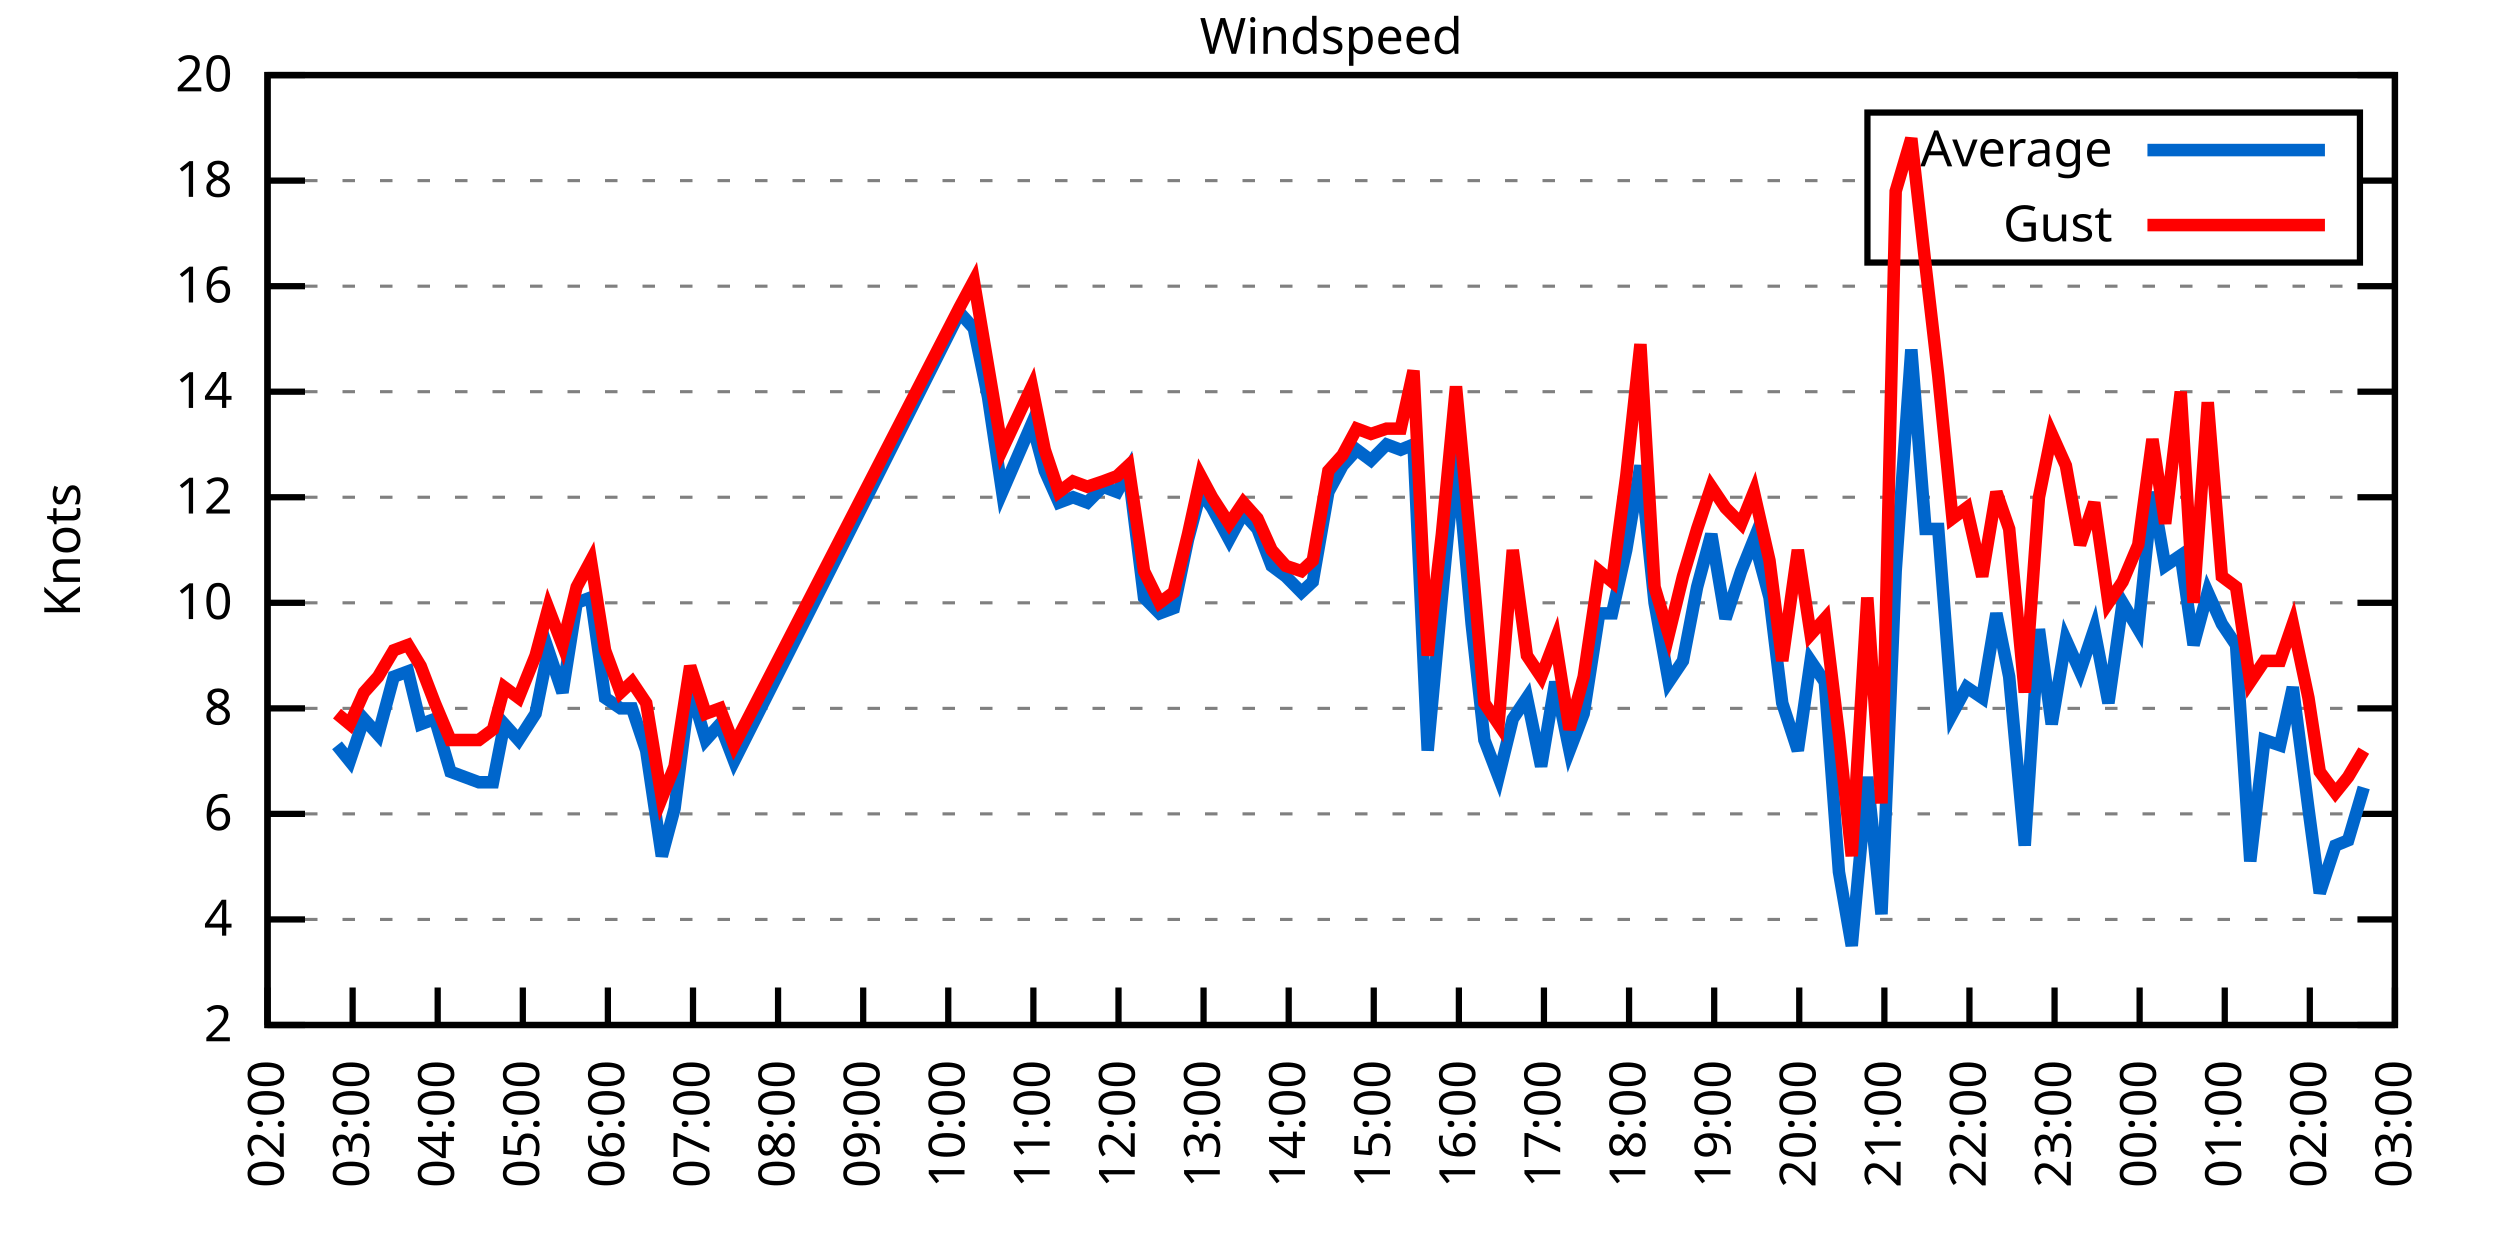
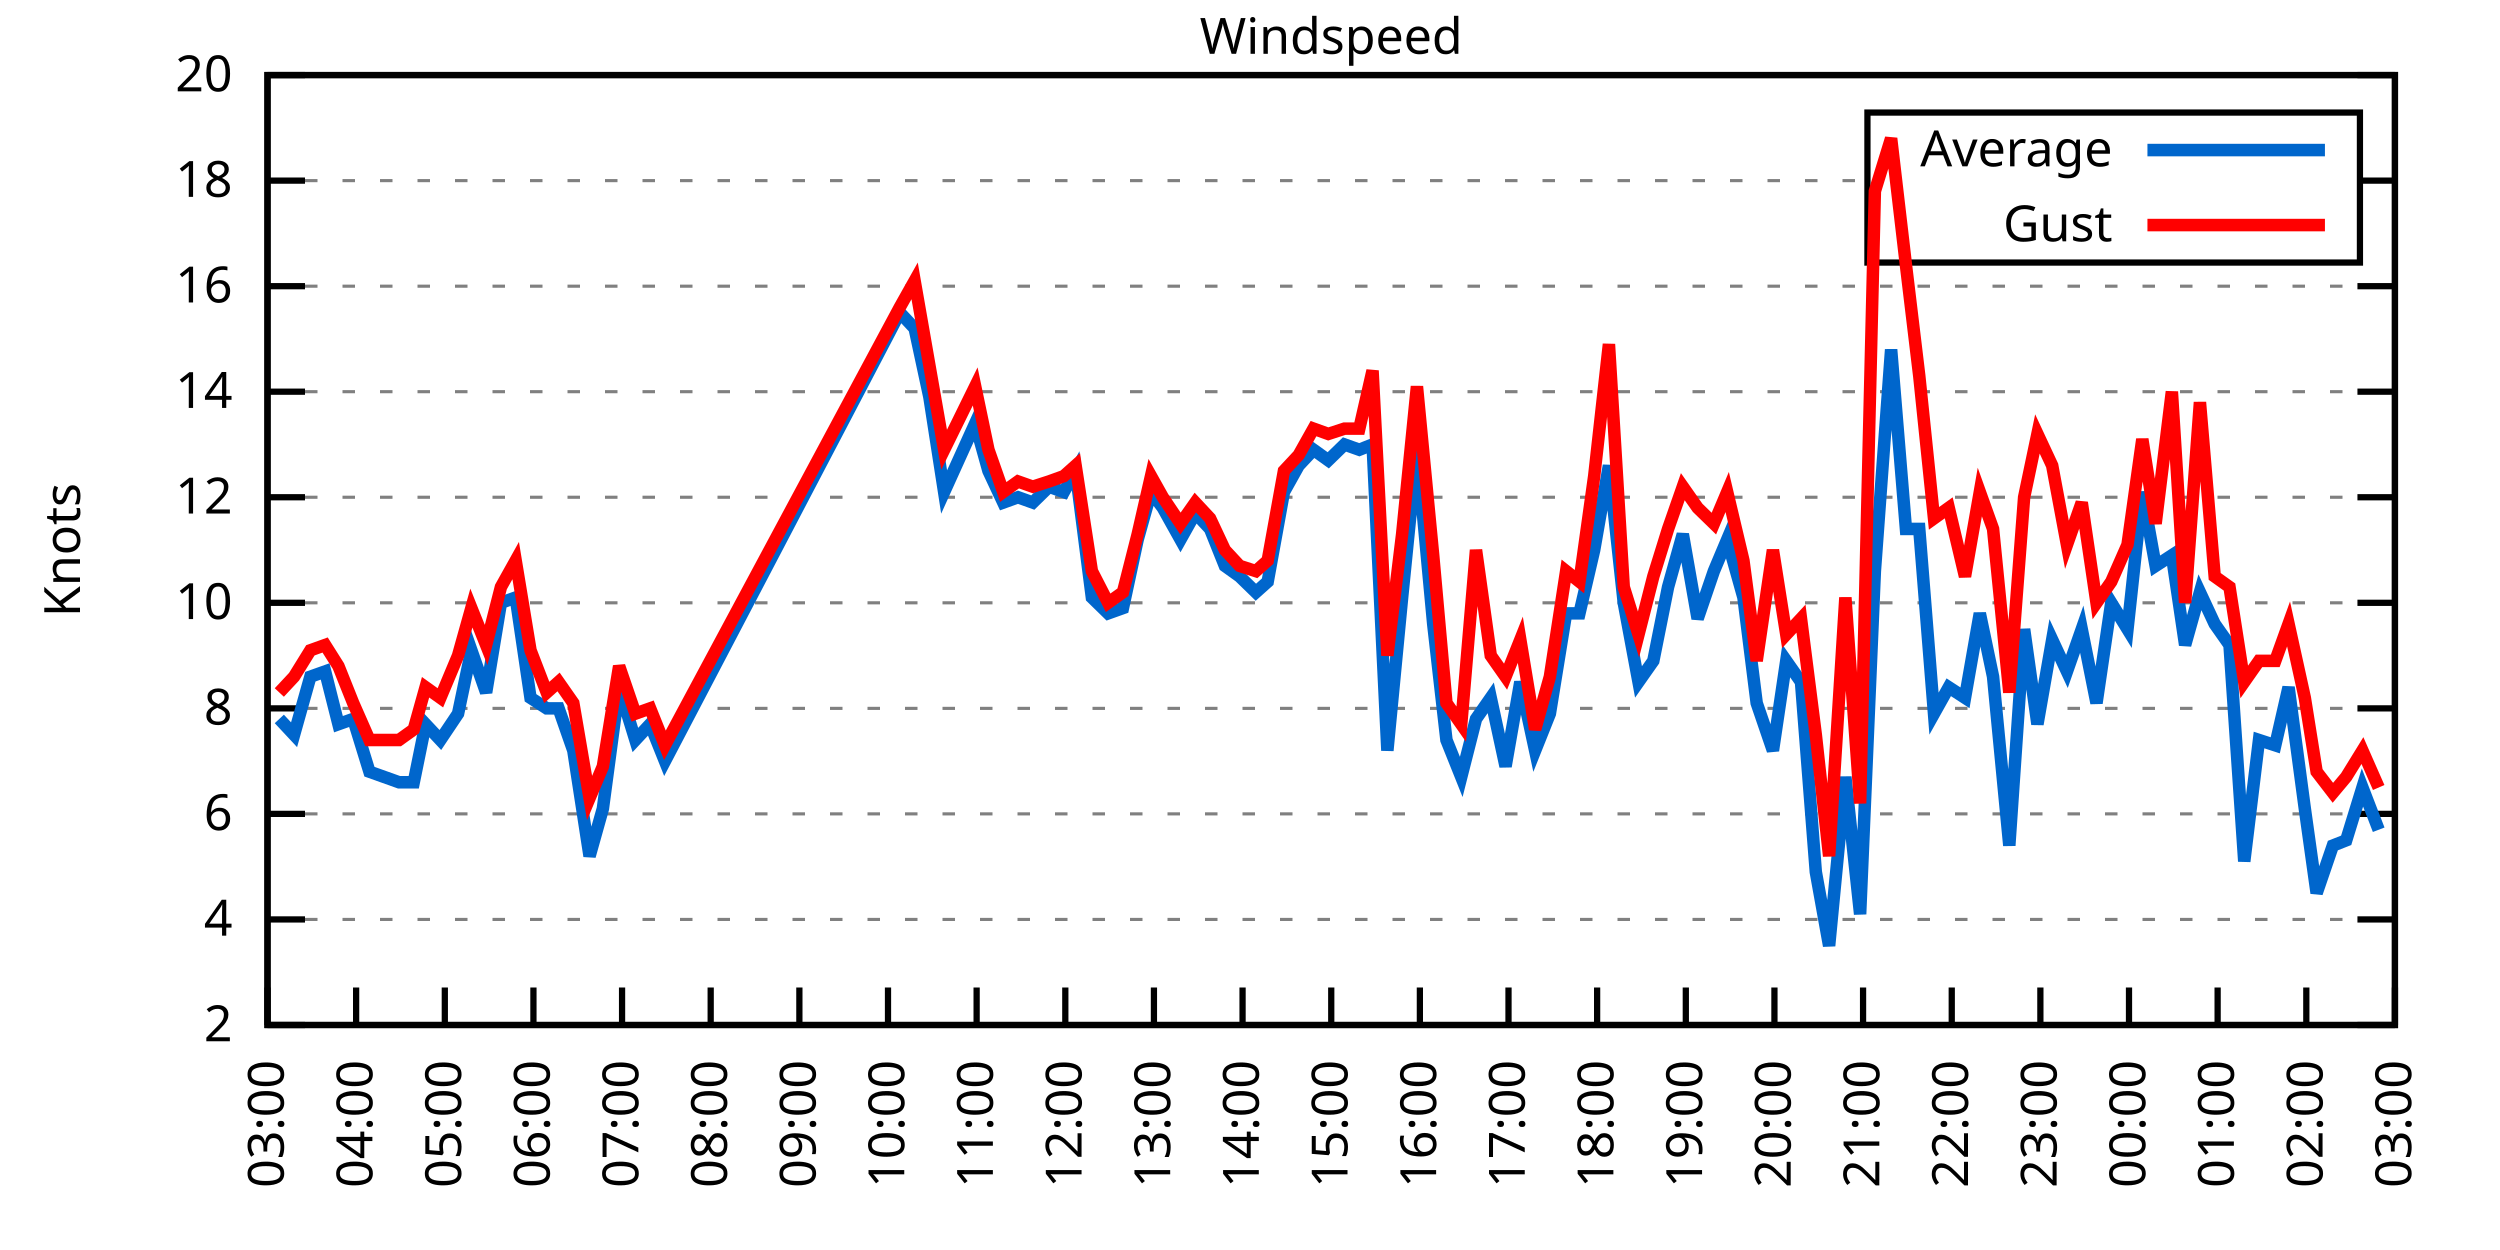
<svg xmlns="http://www.w3.org/2000/svg" xmlns:xlink="http://www.w3.org/1999/xlink" width="400" height="200" viewBox="0 0 400 200">
  <g id="gnuplot_canvas">
    <rect x="0" y="0" width="400" height="200" fill="none" />
    <defs>
      <circle id="gpDot" r="0.5" stroke-width="0.5" stroke="currentColor" />
      <path id="gpPt0" stroke-width="0.333" stroke="currentColor" d="M-1,0 h2 M0,-1 v2" />
      <path id="gpPt1" stroke-width="0.333" stroke="currentColor" d="M-1,-1 L1,1 M1,-1 L-1,1" />
      <path id="gpPt2" stroke-width="0.333" stroke="currentColor" d="M-1,0 L1,0 M0,-1 L0,1 M-1,-1 L1,1 M-1,1 L1,-1" />
      <rect id="gpPt3" stroke-width="0.333" stroke="currentColor" x="-1" y="-1" width="2" height="2" />
      <rect id="gpPt4" stroke-width="0.333" stroke="currentColor" fill="currentColor" x="-1" y="-1" width="2" height="2" />
      <circle id="gpPt5" stroke-width="0.333" stroke="currentColor" cx="0" cy="0" r="1" />
      <use xlink:href="#gpPt5" id="gpPt6" fill="currentColor" stroke="none" />
      <path id="gpPt7" stroke-width="0.333" stroke="currentColor" d="M0,-1.33 L-1.33,0.67 L1.33,0.67 z" />
      <use xlink:href="#gpPt7" id="gpPt8" fill="currentColor" stroke="none" />
      <use xlink:href="#gpPt7" id="gpPt9" stroke="currentColor" transform="rotate(180)" />
      <use xlink:href="#gpPt9" id="gpPt10" fill="currentColor" stroke="none" />
      <use xlink:href="#gpPt3" id="gpPt11" stroke="currentColor" transform="rotate(45)" />
      <use xlink:href="#gpPt11" id="gpPt12" fill="currentColor" stroke="none" />
      <path id="gpPt13" stroke-width="0.333" stroke="currentColor" d="M0,1.330 L1.265,0.411 L0.782,-1.067 L-0.782,-1.076 L-1.265,0.411 z" />
      <use xlink:href="#gpPt13" id="gpPt14" fill="currentColor" stroke="none" />
      <filter id="textbox" filterUnits="objectBoundingBox" x="0" y="0" height="1" width="1">
        <feFlood flood-color="white" flood-opacity="1" result="bgnd" />
        <feComposite in="SourceGraphic" in2="bgnd" operator="atop" />
      </filter>
      <filter id="greybox" filterUnits="objectBoundingBox" x="0" y="0" height="1" width="1">
        <feFlood flood-color="lightgrey" flood-opacity="1" result="grey" />
        <feComposite in="SourceGraphic" in2="grey" operator="atop" />
      </filter>
    </defs>
    <g fill="none" color="white" stroke="currentColor" stroke-width="1.00" stroke-linecap="butt" stroke-linejoin="miter">
</g>
    <g fill="none" color="black" stroke="currentColor" stroke-width="1.00" stroke-linecap="butt" stroke-linejoin="miter">
      <g stroke="none" shape-rendering="crispEdges">
        <polygon fill="rgb(255, 255, 255)" points="42.80,164.00 383.18,164.00 383.18,12.02 42.80,12.02 " />
      </g>
    </g>
    <g fill="none" color="black" stroke="currentColor" stroke-width="1.00" stroke-linecap="butt" stroke-linejoin="miter">
</g>
    <g fill="none" color="black" stroke="black" stroke-width="0.50" stroke-linecap="butt" stroke-linejoin="miter">
</g>
    <g fill="none" color="gray" stroke="currentColor" stroke-width="0.50" stroke-linecap="butt" stroke-linejoin="miter">
      <path stroke="gray" stroke-dasharray="2,4" class="gridline" d="M42.80,164.00 L383.19,164.00  " />
    </g>
    <g fill="none" color="gray" stroke="gray" stroke-width="1.00" stroke-linecap="butt" stroke-linejoin="miter">
</g>
    <g fill="none" color="black" stroke="currentColor" stroke-width="1.00" stroke-linecap="butt" stroke-linejoin="miter">
      <path stroke="black" d="M42.80,164.00 L48.80,164.00 M383.19,164.00 L377.19,164.00  " />
      <g transform="translate(37.20,166.60)" stroke="none" fill="black" font-family="Sans" font-size="8.00" text-anchor="end">
        <text>
          <tspan font-family="Sans"> 2</tspan>
        </text>
      </g>
    </g>
    <g fill="none" color="black" stroke="currentColor" stroke-width="1.00" stroke-linecap="butt" stroke-linejoin="miter">
</g>
    <g fill="none" color="black" stroke="black" stroke-width="0.50" stroke-linecap="butt" stroke-linejoin="miter">
</g>
    <g fill="none" color="gray" stroke="currentColor" stroke-width="0.50" stroke-linecap="butt" stroke-linejoin="miter">
      <path stroke="gray" stroke-dasharray="2,4" class="gridline" d="M42.80,147.11 L383.19,147.11  " />
    </g>
    <g fill="none" color="gray" stroke="gray" stroke-width="1.00" stroke-linecap="butt" stroke-linejoin="miter">
</g>
    <g fill="none" color="black" stroke="currentColor" stroke-width="1.00" stroke-linecap="butt" stroke-linejoin="miter">
      <path stroke="black" d="M42.80,147.11 L48.80,147.11 M383.19,147.11 L377.19,147.11  " />
      <g transform="translate(37.20,149.71)" stroke="none" fill="black" font-family="Sans" font-size="8.00" text-anchor="end">
        <text>
          <tspan font-family="Sans"> 4</tspan>
        </text>
      </g>
    </g>
    <g fill="none" color="black" stroke="currentColor" stroke-width="1.00" stroke-linecap="butt" stroke-linejoin="miter">
</g>
    <g fill="none" color="black" stroke="black" stroke-width="0.50" stroke-linecap="butt" stroke-linejoin="miter">
</g>
    <g fill="none" color="gray" stroke="currentColor" stroke-width="0.50" stroke-linecap="butt" stroke-linejoin="miter">
      <path stroke="gray" stroke-dasharray="2,4" class="gridline" d="M42.80,130.22 L383.19,130.22  " />
    </g>
    <g fill="none" color="gray" stroke="gray" stroke-width="1.00" stroke-linecap="butt" stroke-linejoin="miter">
</g>
    <g fill="none" color="black" stroke="currentColor" stroke-width="1.00" stroke-linecap="butt" stroke-linejoin="miter">
      <path stroke="black" d="M42.80,130.22 L48.80,130.22 M383.19,130.22 L377.19,130.22  " />
      <g transform="translate(37.20,132.82)" stroke="none" fill="black" font-family="Sans" font-size="8.00" text-anchor="end">
        <text>
          <tspan font-family="Sans"> 6</tspan>
        </text>
      </g>
    </g>
    <g fill="none" color="black" stroke="currentColor" stroke-width="1.00" stroke-linecap="butt" stroke-linejoin="miter">
</g>
    <g fill="none" color="black" stroke="black" stroke-width="0.50" stroke-linecap="butt" stroke-linejoin="miter">
</g>
    <g fill="none" color="gray" stroke="currentColor" stroke-width="0.50" stroke-linecap="butt" stroke-linejoin="miter">
      <path stroke="gray" stroke-dasharray="2,4" class="gridline" d="M42.80,113.34 L383.19,113.34  " />
    </g>
    <g fill="none" color="gray" stroke="gray" stroke-width="1.00" stroke-linecap="butt" stroke-linejoin="miter">
</g>
    <g fill="none" color="black" stroke="currentColor" stroke-width="1.00" stroke-linecap="butt" stroke-linejoin="miter">
      <path stroke="black" d="M42.80,113.34 L48.80,113.34 M383.19,113.34 L377.19,113.34  " />
      <g transform="translate(37.20,115.94)" stroke="none" fill="black" font-family="Sans" font-size="8.00" text-anchor="end">
        <text>
          <tspan font-family="Sans"> 8</tspan>
        </text>
      </g>
    </g>
    <g fill="none" color="black" stroke="currentColor" stroke-width="1.00" stroke-linecap="butt" stroke-linejoin="miter">
</g>
    <g fill="none" color="black" stroke="black" stroke-width="0.50" stroke-linecap="butt" stroke-linejoin="miter">
</g>
    <g fill="none" color="gray" stroke="currentColor" stroke-width="0.50" stroke-linecap="butt" stroke-linejoin="miter">
      <path stroke="gray" stroke-dasharray="2,4" class="gridline" d="M42.80,96.45 L383.19,96.45  " />
    </g>
    <g fill="none" color="gray" stroke="gray" stroke-width="1.00" stroke-linecap="butt" stroke-linejoin="miter">
</g>
    <g fill="none" color="black" stroke="currentColor" stroke-width="1.00" stroke-linecap="butt" stroke-linejoin="miter">
      <path stroke="black" d="M42.80,96.45 L48.80,96.45 M383.19,96.45 L377.19,96.45  " />
      <g transform="translate(37.20,99.05)" stroke="none" fill="black" font-family="Sans" font-size="8.00" text-anchor="end">
        <text>
          <tspan font-family="Sans"> 10</tspan>
        </text>
      </g>
    </g>
    <g fill="none" color="black" stroke="currentColor" stroke-width="1.00" stroke-linecap="butt" stroke-linejoin="miter">
</g>
    <g fill="none" color="black" stroke="black" stroke-width="0.50" stroke-linecap="butt" stroke-linejoin="miter">
</g>
    <g fill="none" color="gray" stroke="currentColor" stroke-width="0.50" stroke-linecap="butt" stroke-linejoin="miter">
      <path stroke="gray" stroke-dasharray="2,4" class="gridline" d="M42.80,79.56 L383.19,79.56  " />
    </g>
    <g fill="none" color="gray" stroke="gray" stroke-width="1.00" stroke-linecap="butt" stroke-linejoin="miter">
</g>
    <g fill="none" color="black" stroke="currentColor" stroke-width="1.00" stroke-linecap="butt" stroke-linejoin="miter">
      <path stroke="black" d="M42.80,79.56 L48.80,79.56 M383.19,79.56 L377.19,79.56  " />
      <g transform="translate(37.20,82.16)" stroke="none" fill="black" font-family="Sans" font-size="8.00" text-anchor="end">
        <text>
          <tspan font-family="Sans"> 12</tspan>
        </text>
      </g>
    </g>
    <g fill="none" color="black" stroke="currentColor" stroke-width="1.00" stroke-linecap="butt" stroke-linejoin="miter">
</g>
    <g fill="none" color="black" stroke="black" stroke-width="0.50" stroke-linecap="butt" stroke-linejoin="miter">
</g>
    <g fill="none" color="gray" stroke="currentColor" stroke-width="0.50" stroke-linecap="butt" stroke-linejoin="miter">
      <path stroke="gray" stroke-dasharray="2,4" class="gridline" d="M42.80,62.67 L383.19,62.67  " />
    </g>
    <g fill="none" color="gray" stroke="gray" stroke-width="1.00" stroke-linecap="butt" stroke-linejoin="miter">
</g>
    <g fill="none" color="black" stroke="currentColor" stroke-width="1.00" stroke-linecap="butt" stroke-linejoin="miter">
      <path stroke="black" d="M42.80,62.67 L48.80,62.67 M383.19,62.67 L377.19,62.67  " />
      <g transform="translate(37.20,65.27)" stroke="none" fill="black" font-family="Sans" font-size="8.00" text-anchor="end">
        <text>
          <tspan font-family="Sans"> 14</tspan>
        </text>
      </g>
    </g>
    <g fill="none" color="black" stroke="currentColor" stroke-width="1.00" stroke-linecap="butt" stroke-linejoin="miter">
</g>
    <g fill="none" color="black" stroke="black" stroke-width="0.50" stroke-linecap="butt" stroke-linejoin="miter">
</g>
    <g fill="none" color="gray" stroke="currentColor" stroke-width="0.50" stroke-linecap="butt" stroke-linejoin="miter">
      <path stroke="gray" stroke-dasharray="2,4" class="gridline" d="M42.80,45.79 L383.19,45.79  " />
    </g>
    <g fill="none" color="gray" stroke="gray" stroke-width="1.00" stroke-linecap="butt" stroke-linejoin="miter">
</g>
    <g fill="none" color="black" stroke="currentColor" stroke-width="1.00" stroke-linecap="butt" stroke-linejoin="miter">
      <path stroke="black" d="M42.80,45.79 L48.80,45.79 M383.19,45.79 L377.19,45.79  " />
      <g transform="translate(37.20,48.39)" stroke="none" fill="black" font-family="Sans" font-size="8.00" text-anchor="end">
        <text>
          <tspan font-family="Sans"> 16</tspan>
        </text>
      </g>
    </g>
    <g fill="none" color="black" stroke="currentColor" stroke-width="1.00" stroke-linecap="butt" stroke-linejoin="miter">
</g>
    <g fill="none" color="black" stroke="black" stroke-width="0.50" stroke-linecap="butt" stroke-linejoin="miter">
</g>
    <g fill="none" color="gray" stroke="currentColor" stroke-width="0.50" stroke-linecap="butt" stroke-linejoin="miter">
      <path stroke="gray" stroke-dasharray="2,4" class="gridline" d="M42.80,28.90 L298.79,28.90 M377.59,28.90 L383.19,28.90  " />
    </g>
    <g fill="none" color="gray" stroke="gray" stroke-width="1.00" stroke-linecap="butt" stroke-linejoin="miter">
</g>
    <g fill="none" color="black" stroke="currentColor" stroke-width="1.00" stroke-linecap="butt" stroke-linejoin="miter">
      <path stroke="black" d="M42.80,28.90 L48.80,28.90 M383.19,28.90 L377.19,28.90  " />
      <g transform="translate(37.20,31.50)" stroke="none" fill="black" font-family="Sans" font-size="8.00" text-anchor="end">
        <text>
          <tspan font-family="Sans"> 18</tspan>
        </text>
      </g>
    </g>
    <g fill="none" color="black" stroke="currentColor" stroke-width="1.00" stroke-linecap="butt" stroke-linejoin="miter">
</g>
    <g fill="none" color="black" stroke="black" stroke-width="0.50" stroke-linecap="butt" stroke-linejoin="miter">
</g>
    <g fill="none" color="gray" stroke="currentColor" stroke-width="0.50" stroke-linecap="butt" stroke-linejoin="miter">
      <path stroke="gray" stroke-dasharray="2,4" class="gridline" d="M42.80,12.01 L383.19,12.01  " />
    </g>
    <g fill="none" color="gray" stroke="gray" stroke-width="1.00" stroke-linecap="butt" stroke-linejoin="miter">
</g>
    <g fill="none" color="black" stroke="currentColor" stroke-width="1.00" stroke-linecap="butt" stroke-linejoin="miter">
      <path stroke="black" d="M42.80,12.01 L48.80,12.01 M383.19,12.01 L377.19,12.01  " />
      <g transform="translate(37.20,14.61)" stroke="none" fill="black" font-family="Sans" font-size="8.00" text-anchor="end">
        <text>
          <tspan font-family="Sans"> 20</tspan>
        </text>
      </g>
    </g>
    <g fill="none" color="black" stroke="currentColor" stroke-width="1.00" stroke-linecap="butt" stroke-linejoin="miter">
      <path stroke="black" d="M42.80,164.00 L42.80,158.00  " />
      <g transform="translate(45.40,169.60) rotate(270.00)" stroke="none" fill="black" font-family="Sans" font-size="8.00" text-anchor="end">
        <text>
-           <tspan font-family="Sans">02:00</tspan>
-         </text>
-       </g>
-     </g>
-     <g fill="none" color="black" stroke="currentColor" stroke-width="1.00" stroke-linecap="butt" stroke-linejoin="miter">
-       <path stroke="black" d="M56.42,164.00 L56.42,158.00  " />
-       <g transform="translate(59.02,169.60) rotate(270.00)" stroke="none" fill="black" font-family="Sans" font-size="8.00" text-anchor="end">
-         <text>
          <tspan font-family="Sans">03:00</tspan>
        </text>
      </g>
    </g>
    <g fill="none" color="black" stroke="currentColor" stroke-width="1.00" stroke-linecap="butt" stroke-linejoin="miter">
-       <path stroke="black" d="M70.03,164.00 L70.03,158.00  " />
-       <g transform="translate(72.63,169.60) rotate(270.00)" stroke="none" fill="black" font-family="Sans" font-size="8.00" text-anchor="end">
+       <path stroke="black" d="M56.98,164.00 L56.98,158.00  " />
+       <g transform="translate(59.58,169.60) rotate(270.00)" stroke="none" fill="black" font-family="Sans" font-size="8.00" text-anchor="end">
        <text>
          <tspan font-family="Sans">04:00</tspan>
        </text>
      </g>
    </g>
    <g fill="none" color="black" stroke="currentColor" stroke-width="1.00" stroke-linecap="butt" stroke-linejoin="miter">
-       <path stroke="black" d="M83.65,164.00 L83.65,158.00  " />
-       <g transform="translate(86.25,169.60) rotate(270.00)" stroke="none" fill="black" font-family="Sans" font-size="8.00" text-anchor="end">
+       <path stroke="black" d="M71.17,164.00 L71.17,158.00  " />
+       <g transform="translate(73.77,169.60) rotate(270.00)" stroke="none" fill="black" font-family="Sans" font-size="8.00" text-anchor="end">
        <text>
          <tspan font-family="Sans">05:00</tspan>
        </text>
      </g>
    </g>
    <g fill="none" color="black" stroke="currentColor" stroke-width="1.00" stroke-linecap="butt" stroke-linejoin="miter">
-       <path stroke="black" d="M97.26,164.00 L97.26,158.00  " />
-       <g transform="translate(99.86,169.60) rotate(270.00)" stroke="none" fill="black" font-family="Sans" font-size="8.00" text-anchor="end">
+       <path stroke="black" d="M85.35,164.00 L85.35,158.00  " />
+       <g transform="translate(87.95,169.60) rotate(270.00)" stroke="none" fill="black" font-family="Sans" font-size="8.00" text-anchor="end">
        <text>
          <tspan font-family="Sans">06:00</tspan>
        </text>
      </g>
    </g>
    <g fill="none" color="black" stroke="currentColor" stroke-width="1.00" stroke-linecap="butt" stroke-linejoin="miter">
-       <path stroke="black" d="M110.88,164.00 L110.88,158.00  " />
-       <g transform="translate(113.48,169.60) rotate(270.00)" stroke="none" fill="black" font-family="Sans" font-size="8.00" text-anchor="end">
+       <path stroke="black" d="M99.53,164.00 L99.53,158.00  " />
+       <g transform="translate(102.13,169.60) rotate(270.00)" stroke="none" fill="black" font-family="Sans" font-size="8.00" text-anchor="end">
        <text>
          <tspan font-family="Sans">07:00</tspan>
        </text>
      </g>
    </g>
    <g fill="none" color="black" stroke="currentColor" stroke-width="1.00" stroke-linecap="butt" stroke-linejoin="miter">
-       <path stroke="black" d="M124.49,164.00 L124.49,158.00  " />
-       <g transform="translate(127.09,169.60) rotate(270.00)" stroke="none" fill="black" font-family="Sans" font-size="8.00" text-anchor="end">
+       <path stroke="black" d="M113.71,164.00 L113.71,158.00  " />
+       <g transform="translate(116.31,169.60) rotate(270.00)" stroke="none" fill="black" font-family="Sans" font-size="8.00" text-anchor="end">
        <text>
          <tspan font-family="Sans">08:00</tspan>
        </text>
      </g>
    </g>
    <g fill="none" color="black" stroke="currentColor" stroke-width="1.00" stroke-linecap="butt" stroke-linejoin="miter">
-       <path stroke="black" d="M138.11,164.00 L138.11,158.00  " />
-       <g transform="translate(140.71,169.60) rotate(270.00)" stroke="none" fill="black" font-family="Sans" font-size="8.00" text-anchor="end">
+       <path stroke="black" d="M127.90,164.00 L127.90,158.00  " />
+       <g transform="translate(130.50,169.60) rotate(270.00)" stroke="none" fill="black" font-family="Sans" font-size="8.00" text-anchor="end">
        <text>
          <tspan font-family="Sans">09:00</tspan>
        </text>
      </g>
    </g>
    <g fill="none" color="black" stroke="currentColor" stroke-width="1.00" stroke-linecap="butt" stroke-linejoin="miter">
-       <path stroke="black" d="M151.72,164.00 L151.72,158.00  " />
-       <g transform="translate(154.32,169.60) rotate(270.00)" stroke="none" fill="black" font-family="Sans" font-size="8.00" text-anchor="end">
+       <path stroke="black" d="M142.08,164.00 L142.08,158.00  " />
+       <g transform="translate(144.68,169.60) rotate(270.00)" stroke="none" fill="black" font-family="Sans" font-size="8.00" text-anchor="end">
        <text>
          <tspan font-family="Sans">10:00</tspan>
        </text>
      </g>
    </g>
    <g fill="none" color="black" stroke="currentColor" stroke-width="1.00" stroke-linecap="butt" stroke-linejoin="miter">
-       <path stroke="black" d="M165.34,164.00 L165.34,158.00  " />
-       <g transform="translate(167.94,169.60) rotate(270.00)" stroke="none" fill="black" font-family="Sans" font-size="8.00" text-anchor="end">
+       <path stroke="black" d="M156.26,164.00 L156.26,158.00  " />
+       <g transform="translate(158.86,169.60) rotate(270.00)" stroke="none" fill="black" font-family="Sans" font-size="8.00" text-anchor="end">
        <text>
          <tspan font-family="Sans">11:00</tspan>
        </text>
      </g>
    </g>
    <g fill="none" color="black" stroke="currentColor" stroke-width="1.00" stroke-linecap="butt" stroke-linejoin="miter">
-       <path stroke="black" d="M178.96,164.00 L178.96,158.00  " />
-       <g transform="translate(181.56,169.60) rotate(270.00)" stroke="none" fill="black" font-family="Sans" font-size="8.00" text-anchor="end">
+       <path stroke="black" d="M170.45,164.00 L170.45,158.00  " />
+       <g transform="translate(173.05,169.60) rotate(270.00)" stroke="none" fill="black" font-family="Sans" font-size="8.00" text-anchor="end">
        <text>
          <tspan font-family="Sans">12:00</tspan>
        </text>
      </g>
    </g>
    <g fill="none" color="black" stroke="currentColor" stroke-width="1.00" stroke-linecap="butt" stroke-linejoin="miter">
-       <path stroke="black" d="M192.57,164.00 L192.57,158.00  " />
-       <g transform="translate(195.17,169.60) rotate(270.00)" stroke="none" fill="black" font-family="Sans" font-size="8.00" text-anchor="end">
+       <path stroke="black" d="M184.63,164.00 L184.63,158.00  " />
+       <g transform="translate(187.23,169.60) rotate(270.00)" stroke="none" fill="black" font-family="Sans" font-size="8.00" text-anchor="end">
        <text>
          <tspan font-family="Sans">13:00</tspan>
        </text>
      </g>
    </g>
    <g fill="none" color="black" stroke="currentColor" stroke-width="1.00" stroke-linecap="butt" stroke-linejoin="miter">
-       <path stroke="black" d="M206.19,164.00 L206.19,158.00  " />
-       <g transform="translate(208.79,169.60) rotate(270.00)" stroke="none" fill="black" font-family="Sans" font-size="8.00" text-anchor="end">
+       <path stroke="black" d="M198.81,164.00 L198.81,158.00  " />
+       <g transform="translate(201.41,169.60) rotate(270.00)" stroke="none" fill="black" font-family="Sans" font-size="8.00" text-anchor="end">
        <text>
          <tspan font-family="Sans">14:00</tspan>
        </text>
      </g>
    </g>
    <g fill="none" color="black" stroke="currentColor" stroke-width="1.00" stroke-linecap="butt" stroke-linejoin="miter">
-       <path stroke="black" d="M219.80,164.00 L219.80,158.00  " />
-       <g transform="translate(222.40,169.60) rotate(270.00)" stroke="none" fill="black" font-family="Sans" font-size="8.00" text-anchor="end">
+       <path stroke="black" d="M213.00,164.00 L213.00,158.00  " />
+       <g transform="translate(215.60,169.60) rotate(270.00)" stroke="none" fill="black" font-family="Sans" font-size="8.00" text-anchor="end">
        <text>
          <tspan font-family="Sans">15:00</tspan>
        </text>
      </g>
    </g>
    <g fill="none" color="black" stroke="currentColor" stroke-width="1.00" stroke-linecap="butt" stroke-linejoin="miter">
-       <path stroke="black" d="M233.42,164.00 L233.42,158.00  " />
-       <g transform="translate(236.02,169.60) rotate(270.00)" stroke="none" fill="black" font-family="Sans" font-size="8.00" text-anchor="end">
+       <path stroke="black" d="M227.18,164.00 L227.18,158.00  " />
+       <g transform="translate(229.78,169.60) rotate(270.00)" stroke="none" fill="black" font-family="Sans" font-size="8.00" text-anchor="end">
        <text>
          <tspan font-family="Sans">16:00</tspan>
        </text>
      </g>
    </g>
    <g fill="none" color="black" stroke="currentColor" stroke-width="1.00" stroke-linecap="butt" stroke-linejoin="miter">
-       <path stroke="black" d="M247.03,164.00 L247.03,158.00  " />
-       <g transform="translate(249.63,169.60) rotate(270.00)" stroke="none" fill="black" font-family="Sans" font-size="8.00" text-anchor="end">
+       <path stroke="black" d="M241.36,164.00 L241.36,158.00  " />
+       <g transform="translate(243.96,169.60) rotate(270.00)" stroke="none" fill="black" font-family="Sans" font-size="8.00" text-anchor="end">
        <text>
          <tspan font-family="Sans">17:00</tspan>
        </text>
      </g>
    </g>
    <g fill="none" color="black" stroke="currentColor" stroke-width="1.00" stroke-linecap="butt" stroke-linejoin="miter">
-       <path stroke="black" d="M260.65,164.00 L260.65,158.00  " />
-       <g transform="translate(263.25,169.60) rotate(270.00)" stroke="none" fill="black" font-family="Sans" font-size="8.00" text-anchor="end">
+       <path stroke="black" d="M255.54,164.00 L255.54,158.00  " />
+       <g transform="translate(258.14,169.60) rotate(270.00)" stroke="none" fill="black" font-family="Sans" font-size="8.00" text-anchor="end">
        <text>
          <tspan font-family="Sans">18:00</tspan>
        </text>
      </g>
    </g>
    <g fill="none" color="black" stroke="currentColor" stroke-width="1.00" stroke-linecap="butt" stroke-linejoin="miter">
-       <path stroke="black" d="M274.27,164.00 L274.27,158.00  " />
-       <g transform="translate(276.87,169.60) rotate(270.00)" stroke="none" fill="black" font-family="Sans" font-size="8.00" text-anchor="end">
+       <path stroke="black" d="M269.73,164.00 L269.73,158.00  " />
+       <g transform="translate(272.33,169.60) rotate(270.00)" stroke="none" fill="black" font-family="Sans" font-size="8.00" text-anchor="end">
        <text>
          <tspan font-family="Sans">19:00</tspan>
        </text>
      </g>
    </g>
    <g fill="none" color="black" stroke="currentColor" stroke-width="1.00" stroke-linecap="butt" stroke-linejoin="miter">
-       <path stroke="black" d="M287.88,164.00 L287.88,158.00  " />
-       <g transform="translate(290.48,169.60) rotate(270.00)" stroke="none" fill="black" font-family="Sans" font-size="8.00" text-anchor="end">
+       <path stroke="black" d="M283.91,164.00 L283.91,158.00  " />
+       <g transform="translate(286.51,169.60) rotate(270.00)" stroke="none" fill="black" font-family="Sans" font-size="8.00" text-anchor="end">
        <text>
          <tspan font-family="Sans">20:00</tspan>
        </text>
      </g>
    </g>
    <g fill="none" color="black" stroke="currentColor" stroke-width="1.00" stroke-linecap="butt" stroke-linejoin="miter">
-       <path stroke="black" d="M301.50,164.00 L301.50,158.00  " />
-       <g transform="translate(304.10,169.60) rotate(270.00)" stroke="none" fill="black" font-family="Sans" font-size="8.00" text-anchor="end">
+       <path stroke="black" d="M298.09,164.00 L298.09,158.00  " />
+       <g transform="translate(300.69,169.60) rotate(270.00)" stroke="none" fill="black" font-family="Sans" font-size="8.00" text-anchor="end">
        <text>
          <tspan font-family="Sans">21:00</tspan>
        </text>
      </g>
    </g>
    <g fill="none" color="black" stroke="currentColor" stroke-width="1.00" stroke-linecap="butt" stroke-linejoin="miter">
-       <path stroke="black" d="M315.11,164.00 L315.11,158.00  " />
-       <g transform="translate(317.71,169.60) rotate(270.00)" stroke="none" fill="black" font-family="Sans" font-size="8.00" text-anchor="end">
+       <path stroke="black" d="M312.28,164.00 L312.28,158.00  " />
+       <g transform="translate(314.88,169.60) rotate(270.00)" stroke="none" fill="black" font-family="Sans" font-size="8.00" text-anchor="end">
        <text>
          <tspan font-family="Sans">22:00</tspan>
        </text>
      </g>
    </g>
    <g fill="none" color="black" stroke="currentColor" stroke-width="1.00" stroke-linecap="butt" stroke-linejoin="miter">
-       <path stroke="black" d="M328.73,164.00 L328.73,158.00  " />
-       <g transform="translate(331.33,169.60) rotate(270.00)" stroke="none" fill="black" font-family="Sans" font-size="8.00" text-anchor="end">
+       <path stroke="black" d="M326.46,164.00 L326.46,158.00  " />
+       <g transform="translate(329.06,169.60) rotate(270.00)" stroke="none" fill="black" font-family="Sans" font-size="8.00" text-anchor="end">
        <text>
          <tspan font-family="Sans">23:00</tspan>
        </text>
      </g>
    </g>
    <g fill="none" color="black" stroke="currentColor" stroke-width="1.00" stroke-linecap="butt" stroke-linejoin="miter">
-       <path stroke="black" d="M342.34,164.00 L342.34,158.00  " />
-       <g transform="translate(344.94,169.60) rotate(270.00)" stroke="none" fill="black" font-family="Sans" font-size="8.00" text-anchor="end">
+       <path stroke="black" d="M340.64,164.00 L340.64,158.00  " />
+       <g transform="translate(343.24,169.60) rotate(270.00)" stroke="none" fill="black" font-family="Sans" font-size="8.00" text-anchor="end">
        <text>
          <tspan font-family="Sans">00:00</tspan>
        </text>
      </g>
    </g>
    <g fill="none" color="black" stroke="currentColor" stroke-width="1.00" stroke-linecap="butt" stroke-linejoin="miter">
-       <path stroke="black" d="M355.96,164.00 L355.96,158.00  " />
-       <g transform="translate(358.56,169.60) rotate(270.00)" stroke="none" fill="black" font-family="Sans" font-size="8.00" text-anchor="end">
+       <path stroke="black" d="M354.82,164.00 L354.82,158.00  " />
+       <g transform="translate(357.42,169.60) rotate(270.00)" stroke="none" fill="black" font-family="Sans" font-size="8.00" text-anchor="end">
        <text>
          <tspan font-family="Sans">01:00</tspan>
        </text>
      </g>
    </g>
    <g fill="none" color="black" stroke="currentColor" stroke-width="1.00" stroke-linecap="butt" stroke-linejoin="miter">
-       <path stroke="black" d="M369.57,164.00 L369.57,158.00  " />
-       <g transform="translate(372.17,169.60) rotate(270.00)" stroke="none" fill="black" font-family="Sans" font-size="8.00" text-anchor="end">
+       <path stroke="black" d="M369.01,164.00 L369.01,158.00  " />
+       <g transform="translate(371.61,169.60) rotate(270.00)" stroke="none" fill="black" font-family="Sans" font-size="8.00" text-anchor="end">
        <text>
          <tspan font-family="Sans">02:00</tspan>
        </text>
      </g>
    </g>
    <g fill="none" color="black" stroke="currentColor" stroke-width="1.00" stroke-linecap="butt" stroke-linejoin="miter">
      <path stroke="black" d="M383.19,164.00 L383.19,158.00  " />
      <g transform="translate(385.79,169.60) rotate(270.00)" stroke="none" fill="black" font-family="Sans" font-size="8.00" text-anchor="end">
        <text>
          <tspan font-family="Sans">03:00</tspan>
        </text>
      </g>
    </g>
    <g fill="none" color="black" stroke="currentColor" stroke-width="1.00" stroke-linecap="butt" stroke-linejoin="miter">
</g>
    <g fill="none" color="black" stroke="currentColor" stroke-width="1.00" stroke-linecap="butt" stroke-linejoin="miter">
      <path stroke="black" d="M42.80,12.01 L42.80,164.00 L383.19,164.00 L383.19,12.01 L42.80,12.01 Z  " />
    </g>
    <g fill="none" color="black" stroke="currentColor" stroke-width="1.00" stroke-linecap="butt" stroke-linejoin="miter">
</g>
    <g fill="none" color="black" stroke="currentColor" stroke-width="1.00" stroke-linecap="butt" stroke-linejoin="miter">
      <path stroke="black" d="M298.79,42.01 L298.79,18.01 L377.59,18.01 L377.59,42.01 L298.79,42.01 Z  " />
    </g>
    <g id="Windspeed_plot_1">
      <g fill="none" color="white" stroke="black" stroke-width="2.00" stroke-linecap="butt" stroke-linejoin="miter">
</g>
      <g fill="none" color="black" stroke="currentColor" stroke-width="2.00" stroke-linecap="butt" stroke-linejoin="miter">
        <g transform="translate(337.99,26.61)" stroke="none" fill="black" font-family="Sans" font-size="8.00" text-anchor="end">
          <text>
            <tspan font-family="Sans">Average</tspan>
          </text>
        </g>
      </g>
      <g fill="none" color="black" stroke="currentColor" stroke-width="2.00" stroke-linecap="butt" stroke-linejoin="miter">
-         <path stroke="rgb(  0, 102, 204)" d="M343.59,24.01 L371.99,24.01 M53.92,119.25 L55.96,121.78 L58.23,115.03 L60.50,117.56 L63.00,108.27 L65.27,107.43   L67.31,115.87 L69.58,115.03 L72.07,123.47 L76.61,125.16 L78.88,125.16 L80.70,115.87 L82.97,118.40 L85.69,114.18   L87.73,104.05 L90.00,110.80 L92.27,96.45 L94.54,95.60 L96.81,111.65 L99.30,113.34 L101.12,113.34 L103.39,120.09   L105.89,136.98 L107.93,129.38 L110.42,109.96 L112.92,118.40 L115.19,115.87 L117.46,121.78 L153.54,50.01 L155.81,52.54   L158.08,63.52 L160.35,78.72 L165.11,67.74 L167.16,75.34 L169.43,80.41 L171.69,79.56 L173.96,80.41 L176.46,77.87   L178.73,78.72 L180.54,75.34 L183.04,95.60 L185.54,98.14 L187.81,97.29 L190.08,86.32 L192.12,78.72 L193.93,81.25   L196.66,86.32 L198.93,82.09 L201.19,84.63 L203.46,90.54 L205.73,92.23 L208.23,94.76 L210.04,93.07 L212.54,78.72   L214.81,74.49 L217.08,71.96 L219.35,73.65 L221.85,71.12 L224.11,71.96 L226.16,71.12 L228.43,120.09 L230.70,95.60   L232.96,71.96 L235.46,99.83 L237.50,118.40 L239.77,124.31 L242.04,115.03 L244.31,111.65 L246.58,122.62 L248.85,109.11   L251.12,120.09 L253.39,114.18 L255.88,98.14 L257.93,98.14 L260.20,88.00 L262.47,74.49 L264.73,96.45 L267.00,109.11   L269.27,105.74 L271.54,93.92 L273.81,85.47 L276.08,98.98 L278.58,91.38 L280.62,86.32 L283.12,95.60 L285.16,112.49   L287.65,120.09 L289.70,105.74 L291.97,109.11 L294.23,139.51 L296.28,151.33 L298.77,124.31 L301.04,146.27 L303.31,91.38   L305.81,55.92 L308.08,84.63 L310.12,84.63 L312.39,114.18 L314.66,109.96 L317.15,111.65 L319.42,98.14 L321.47,108.27   L323.96,135.29 L326.23,100.67 L328.27,115.87 L330.54,102.36 L332.81,107.43 L335.08,100.67 L337.35,112.49 L339.62,96.45   L342.12,100.67 L344.39,78.72 L346.43,90.54 L348.92,88.85 L350.97,103.20 L353.24,94.76 L355.50,99.83 L357.77,103.20   L360.04,137.82 L362.31,118.40 L364.81,119.25 L366.85,109.96 L369.35,129.38 L371.16,142.89 L373.66,135.29 L375.70,134.45   L378.20,126.00  " />
+         <path stroke="rgb(  0, 102, 204)" d="M343.59,24.01 L371.99,24.01 M44.69,115.03 L47.05,117.56 L49.66,108.27 L52.02,107.43 L54.15,115.87 L56.51,115.03   L59.11,123.47 L63.84,125.16 L66.20,125.16 L68.09,115.87 L70.46,118.40 L73.29,114.18 L75.42,104.05 L77.78,110.80   L80.15,96.45 L82.51,95.60 L84.88,111.65 L87.48,113.34 L89.37,113.34 L91.73,120.09 L94.33,136.98 L96.46,129.38   L99.06,109.96 L101.66,118.40 L104.02,115.87 L106.39,121.78 L143.97,50.01 L146.34,52.54 L148.70,63.52 L151.06,78.72   L156.03,67.74 L158.15,75.34 L160.52,80.41 L162.88,79.56 L165.25,80.41 L167.85,77.87 L170.21,78.72 L172.10,75.34   L174.70,95.60 L177.30,98.14 L179.67,97.29 L182.03,86.32 L184.16,78.72 L186.05,81.25 L188.88,86.32 L191.25,82.09   L193.61,84.63 L195.98,90.54 L198.34,92.23 L200.94,94.76 L202.83,93.07 L205.43,78.72 L207.79,74.49 L210.16,71.96   L212.52,73.65 L215.12,71.12 L217.49,71.96 L219.61,71.12 L221.98,120.09 L224.34,95.60 L226.71,71.96 L229.31,99.83   L231.43,118.40 L233.80,124.31 L236.16,115.03 L238.52,111.65 L240.89,122.62 L243.25,109.11 L245.62,120.09 L247.98,114.18   L250.58,98.14 L252.71,98.14 L255.07,88.00 L257.43,74.49 L259.80,96.45 L262.16,109.11 L264.53,105.74 L266.89,93.92   L269.25,85.47 L271.62,98.98 L274.22,91.38 L276.35,86.32 L278.95,95.60 L281.07,112.49 L283.67,120.09 L285.80,105.74   L288.16,109.11 L290.53,139.51 L292.66,151.33 L295.26,124.31 L297.62,146.27 L299.98,91.38 L302.58,55.92 L304.95,84.63   L307.08,84.63 L309.44,114.18 L311.80,109.96 L314.40,111.65 L316.77,98.14 L318.89,108.27 L321.49,135.29 L323.86,100.67   L325.99,115.87 L328.35,102.36 L330.71,107.43 L333.08,100.67 L335.44,112.49 L337.80,96.45 L340.40,100.67 L342.77,78.72   L344.90,90.54 L347.50,88.85 L349.62,103.20 L351.99,94.76 L354.35,99.83 L356.72,103.20 L359.08,137.82 L361.44,118.40   L364.04,119.25 L366.17,109.96 L368.77,129.38 L370.66,142.89 L373.26,135.29 L375.39,134.45 L377.99,126.00 L380.59,132.76    " />
      </g>
    </g>
    <g id="Windspeed_plot_2">
      <g fill="none" color="black" stroke="currentColor" stroke-width="2.00" stroke-linecap="butt" stroke-linejoin="miter">
        <g transform="translate(337.99,38.61)" stroke="none" fill="black" font-family="Sans" font-size="8.00" text-anchor="end">
          <text>
            <tspan font-family="Sans">Gust</tspan>
          </text>
        </g>
      </g>
      <g fill="none" color="black" stroke="currentColor" stroke-width="2.00" stroke-linecap="butt" stroke-linejoin="miter">
-         <path stroke="rgb(255,   0,   0)" d="M343.59,36.01 L371.99,36.01 M53.92,114.18 L55.96,115.87 L58.23,110.80 L60.50,108.27 L63.00,104.05 L65.27,103.20   L67.31,106.58 L69.58,112.49 L72.07,118.40 L76.61,118.40 L78.88,116.71 L80.70,109.96 L82.97,111.65 L85.69,104.89   L87.73,97.29 L90.00,103.20 L92.27,93.92 L94.54,89.69 L96.81,104.05 L99.30,110.80 L101.12,109.11 L103.39,112.49   L105.89,127.69 L107.93,122.62 L110.42,106.58 L112.92,114.18 L115.19,113.34 L117.46,119.25 L153.54,49.16 L155.81,44.94   L158.08,58.45 L160.35,71.96 L165.11,61.83 L167.16,71.96 L169.43,78.72 L171.69,77.03 L173.96,77.87 L176.46,77.03   L178.73,76.18 L180.54,74.49 L183.04,91.38 L185.54,96.45 L187.81,94.76 L190.08,85.47 L192.12,76.18 L193.93,79.56   L196.66,83.78 L198.93,80.41 L201.19,82.94 L203.46,88.00 L205.73,90.54 L208.23,91.38 L210.04,89.69 L212.54,75.34   L214.81,72.81 L217.08,68.58 L219.35,69.43 L221.85,68.58 L224.11,68.58 L226.16,59.30 L228.43,104.89 L230.70,85.47   L232.96,61.83 L235.46,88.85 L237.50,112.49 L239.77,115.87 L242.04,88.00 L244.31,104.89 L246.58,108.27 L248.85,102.36   L251.12,116.71 L253.39,108.27 L255.88,91.38 L257.93,93.07 L260.20,76.18 L262.47,55.07 L264.73,93.92 L267.00,101.52   L269.27,92.23 L271.54,84.63 L273.81,77.87 L276.08,81.25 L278.58,83.78 L280.62,78.72 L283.12,89.69 L285.16,105.74   L287.65,88.00 L289.70,101.52 L291.97,98.98 L294.23,117.56 L296.28,136.98 L298.77,95.60 L301.04,128.54 L303.31,30.59   L305.81,22.14 L308.08,42.41 L310.12,60.14 L312.39,82.94 L314.66,81.25 L317.15,92.23 L319.42,78.72 L321.47,84.63   L323.96,110.80 L326.23,79.56 L328.27,69.43 L330.54,74.49 L332.81,87.16 L335.08,80.41 L337.35,96.45 L339.62,93.07   L342.12,87.16 L344.39,70.27 L346.43,83.78 L348.92,62.67 L350.97,96.45 L353.24,64.36 L355.50,92.23 L357.77,93.92   L360.04,109.11 L362.31,105.74 L364.81,105.74 L366.85,99.83 L369.35,111.65 L371.16,123.47 L373.66,126.85 L375.70,124.31   L378.20,120.09  " />
+         <path stroke="rgb(255,   0,   0)" d="M343.59,36.01 L371.99,36.01 M44.69,110.80 L47.05,108.27 L49.66,104.05 L52.02,103.20 L54.15,106.58 L56.51,112.49   L59.11,118.40 L63.84,118.40 L66.20,116.71 L68.09,109.96 L70.46,111.65 L73.29,104.89 L75.42,97.29 L77.78,103.20   L80.15,93.92 L82.51,89.69 L84.88,104.05 L87.48,110.80 L89.37,109.11 L91.73,112.49 L94.33,127.69 L96.46,122.62   L99.06,106.58 L101.66,114.18 L104.02,113.34 L106.39,119.25 L143.97,49.16 L146.34,44.94 L148.70,58.45 L151.06,71.96   L156.03,61.83 L158.15,71.96 L160.52,78.72 L162.88,77.03 L165.25,77.87 L167.85,77.03 L170.21,76.18 L172.10,74.49   L174.70,91.38 L177.30,96.45 L179.67,94.76 L182.03,85.47 L184.16,76.18 L186.05,79.56 L188.88,83.78 L191.25,80.41   L193.61,82.94 L195.98,88.00 L198.34,90.54 L200.94,91.38 L202.83,89.69 L205.43,75.34 L207.79,72.81 L210.16,68.58   L212.52,69.43 L215.12,68.58 L217.49,68.58 L219.61,59.30 L221.98,104.89 L224.34,85.47 L226.71,61.83 L229.31,88.85   L231.43,112.49 L233.80,115.87 L236.16,88.00 L238.52,104.89 L240.89,108.27 L243.25,102.36 L245.62,116.71 L247.98,108.27   L250.58,91.38 L252.71,93.07 L255.07,76.18 L257.43,55.07 L259.80,93.92 L262.16,101.52 L264.53,92.23 L266.89,84.63   L269.25,77.87 L271.62,81.25 L274.22,83.78 L276.35,78.72 L278.95,89.69 L281.07,105.74 L283.67,88.00 L285.80,101.52   L288.16,98.98 L290.53,117.56 L292.66,136.98 L295.26,95.60 L297.62,128.54 L299.98,30.59 L302.58,22.14 L304.95,42.41   L307.08,60.14 L309.44,82.94 L311.80,81.25 L314.40,92.23 L316.77,78.72 L318.89,84.63 L321.49,110.80 L323.86,79.56   L325.99,69.43 L328.35,74.49 L330.71,87.16 L333.08,80.41 L335.44,96.45 L337.80,93.07 L340.40,87.16 L342.77,70.27   L344.90,83.78 L347.50,62.67 L349.62,96.45 L351.99,64.36 L354.35,92.23 L356.72,93.92 L359.08,109.11 L361.44,105.74   L364.04,105.74 L366.17,99.83 L368.77,111.65 L370.66,123.47 L373.26,126.85 L375.39,124.31 L377.99,120.09 L380.59,126.00    " />
      </g>
    </g>
    <g fill="none" color="black" stroke="currentColor" stroke-width="2.00" stroke-linecap="butt" stroke-linejoin="miter">
</g>
    <g fill="none" color="black" stroke="black" stroke-width="1.00" stroke-linecap="butt" stroke-linejoin="miter">
</g>
    <g fill="none" color="black" stroke="currentColor" stroke-width="1.00" stroke-linecap="butt" stroke-linejoin="miter">
      <path stroke="black" d="M42.80,12.01 L42.80,164.00 L383.19,164.00 L383.19,12.01 L42.80,12.01 Z  " />
      <g transform="translate(12.80,88.01) rotate(270.00)" stroke="none" fill="black" font-family="Sans" font-size="8.00" text-anchor="middle">
        <text>
          <tspan font-family="Sans">Knots</tspan>
        </text>
      </g>
    </g>
    <g fill="none" color="black" stroke="currentColor" stroke-width="1.00" stroke-linecap="butt" stroke-linejoin="miter">
</g>
    <g fill="none" color="black" stroke="currentColor" stroke-width="1.00" stroke-linecap="butt" stroke-linejoin="miter">
      <g transform="translate(212.99,8.61)" stroke="none" fill="black" font-family="Sans" font-size="8.00" text-anchor="middle">
        <text>
          <tspan font-family="Sans">Windspeed</tspan>
        </text>
      </g>
    </g>
    <g fill="none" color="black" stroke="currentColor" stroke-width="1.00" stroke-linecap="butt" stroke-linejoin="miter">
</g>
  </g>
</svg>
